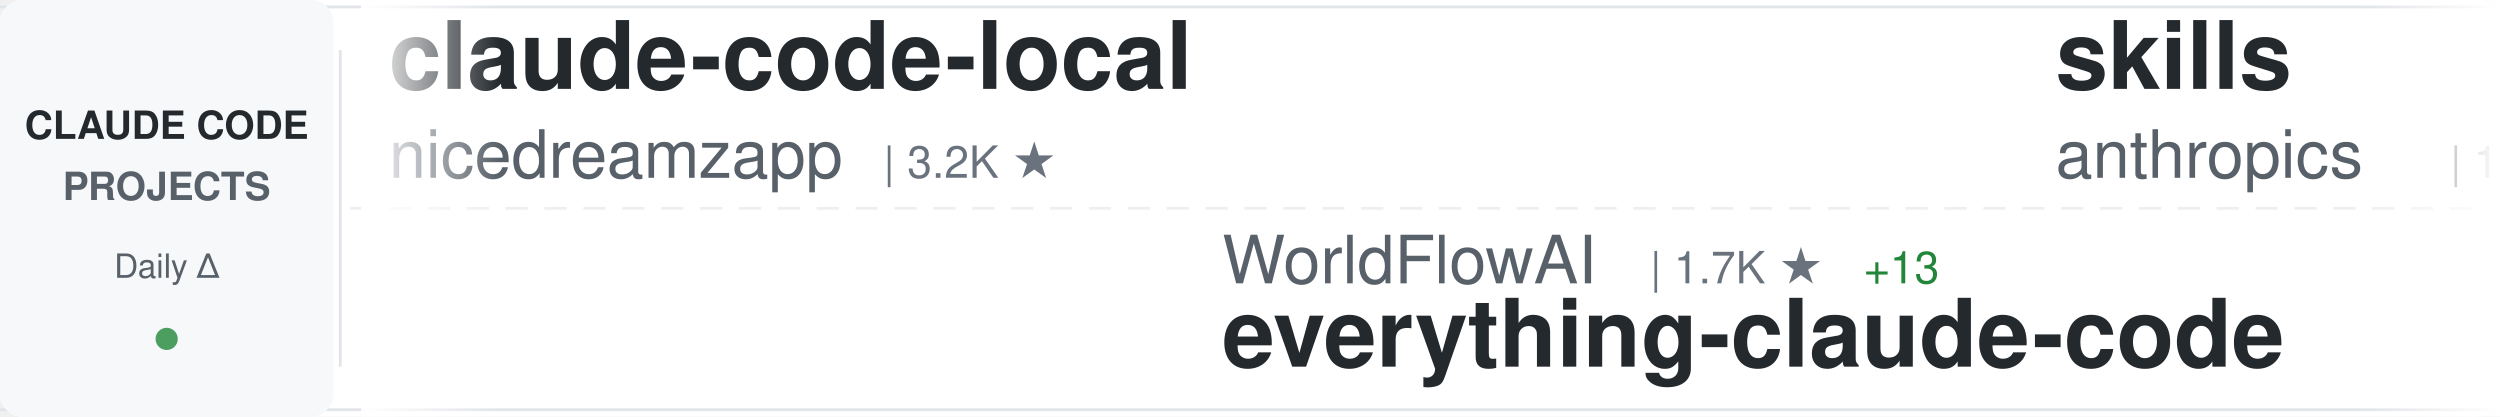
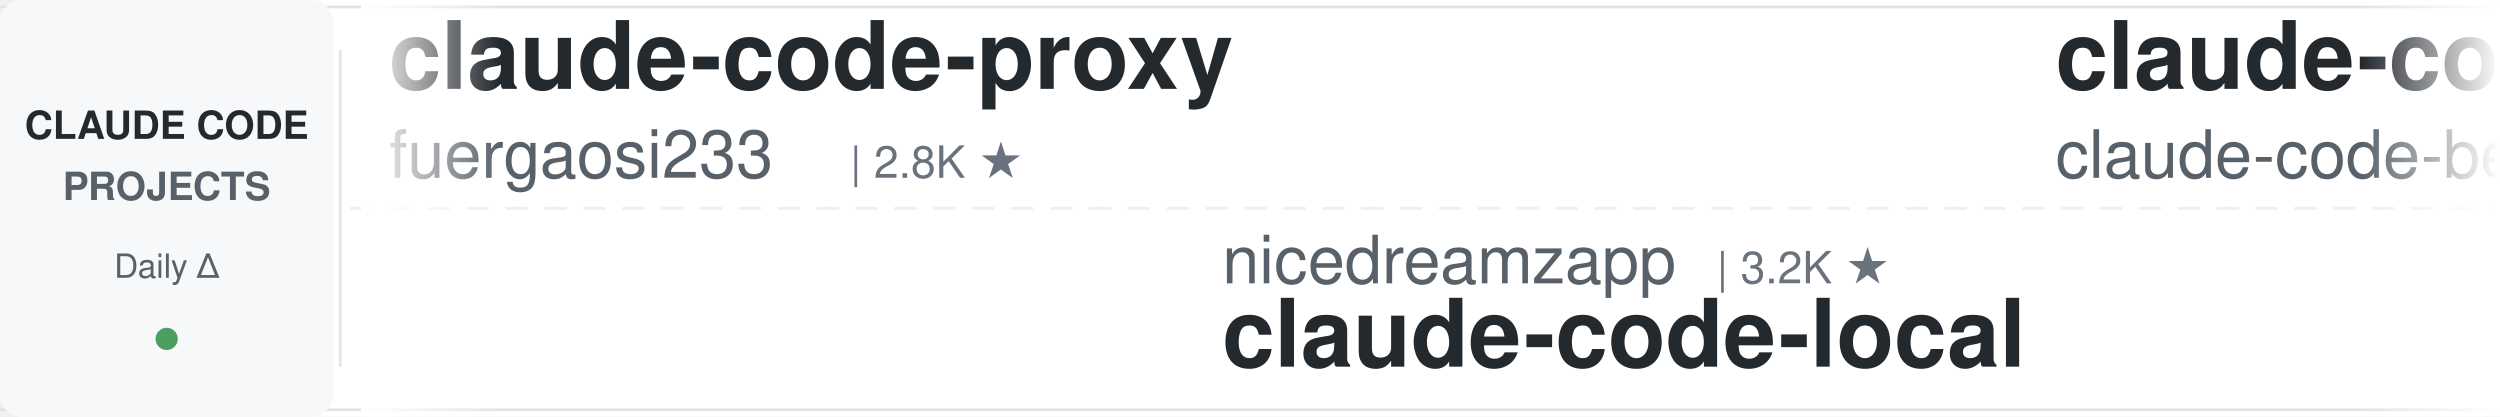
<svg xmlns="http://www.w3.org/2000/svg" width="900" height="150">
  <defs>
    <linearGradient id="awesomeLeftFade" x1="0%" y1="0%" x2="100%" y2="0%">
      <stop offset="0%" style="stop-color:#ffffff;stop-opacity:1" />
      <stop offset="100%" style="stop-color:#ffffff;stop-opacity:0" />
    </linearGradient>
    <linearGradient id="awesomeRightFade" x1="0%" y1="0%" x2="100%" y2="0%">
      <stop offset="0%" style="stop-color:#ffffff;stop-opacity:0" />
      <stop offset="100%" style="stop-color:#ffffff;stop-opacity:1" />
    </linearGradient>
  </defs>
  <rect width="900" height="150" fill="#ffffff" rx="8" />
  <rect x="0" y="2" width="900" height="1" fill="#e1e4e8" />
  <rect x="0" y="147" width="900" height="1" fill="#e1e4e8" />
  <line x1="0" y1="75" x2="900" y2="75" stroke="#e1e4e8" stroke-width="1" stroke-dasharray="8 6" opacity="0.6" />
  <rect x="0" y="0" width="120" height="150" fill="#f6f8fa" rx="8" />
  <text x="60" y="50" font-family="-apple-system, BlinkMacSystemFont, 'Segoe UI', Helvetica, Arial, sans-serif" font-size="14" font-weight="600" fill="#24292e" text-anchor="middle">CLAUDE CODE</text>
  <text x="60" y="72" font-family="-apple-system, BlinkMacSystemFont, 'Segoe UI', Helvetica, Arial, sans-serif" font-size="14" font-weight="600" fill="#586069" text-anchor="middle">PROJECTS</text>
  <text x="60" y="100" font-family="-apple-system, BlinkMacSystemFont, 'Segoe UI', Helvetica, Arial, sans-serif" font-size="12" font-weight="500" fill="#586069" text-anchor="middle">Daily Δ</text>
  <circle cx="60" cy="122" r="4" fill="#22863a" opacity="0.8" />
  <rect x="122" y="18" width="1" height="114" fill="#e1e4e8" />
  <clipPath id="awesomeTickerClip">
    <rect x="130" y="0" width="770" height="150" />
  </clipPath>
  <g clip-path="url(#awesomeTickerClip)">
    <g id="awesomeTickerItems">
      <animateTransform attributeName="transform" attributeType="XML" type="translate" from="0 0" to="-3000 0" dur="54s" repeatCount="indefinite" />
      <g transform="translate(0, 0)">
-         <text x="140" y="32" font-family="-apple-system, BlinkMacSystemFont, 'Segoe UI', Helvetica, Arial, sans-serif" font-size="34" font-weight="600" fill="#24292e">claude-code-local</text>
-         <text x="140" y="64" font-family="-apple-system, BlinkMacSystemFont, 'Segoe UI', Helvetica, Arial, sans-serif" font-size="24" font-weight="400" fill="#586069">nicedreamzapp</text>
-         <text x="318" y="64" font-family="-apple-system, BlinkMacSystemFont, 'Segoe UI', Helvetica, Arial, sans-serif" font-size="16" font-weight="500" fill="#6a737d">| 3.2K ★</text>
+         <text x="140" y="32" font-family="-apple-system, BlinkMacSystemFont, 'Segoe UI', Helvetica, Arial, sans-serif" font-size="34" font-weight="600" fill="#24292e">claude-code-proxy</text>
+         <text x="140" y="64" font-family="-apple-system, BlinkMacSystemFont, 'Segoe UI', Helvetica, Arial, sans-serif" font-size="24" font-weight="400" fill="#586069">fuergaosi233</text>
+         <text x="306" y="64" font-family="-apple-system, BlinkMacSystemFont, 'Segoe UI', Helvetica, Arial, sans-serif" font-size="16" font-weight="500" fill="#6a737d">| 2.8K ★</text>
      </g>
      <g transform="translate(300, 0)">
-         <text x="140" y="102" font-family="-apple-system, BlinkMacSystemFont, 'Segoe UI', Helvetica, Arial, sans-serif" font-size="24" font-weight="400" fill="#586069">WorldFlowAI</text>
-         <text x="294" y="102" font-family="-apple-system, BlinkMacSystemFont, 'Segoe UI', Helvetica, Arial, sans-serif" font-size="16" font-weight="500" fill="#6a737d">| 1.7K ★</text>
-         <text x="371" y="102" font-family="-apple-system, BlinkMacSystemFont, 'Segoe UI', Helvetica, Arial, sans-serif" font-size="16" font-weight="500" fill="#22863a"> +13</text>
-         <text x="140" y="132" font-family="-apple-system, BlinkMacSystemFont, 'Segoe UI', Helvetica, Arial, sans-serif" font-size="34" font-weight="600" fill="#24292e">everything-claude-code</text>
+         <text x="140" y="102" font-family="-apple-system, BlinkMacSystemFont, 'Segoe UI', Helvetica, Arial, sans-serif" font-size="24" font-weight="400" fill="#586069">nicedreamzapp</text>
+         <text x="318" y="102" font-family="-apple-system, BlinkMacSystemFont, 'Segoe UI', Helvetica, Arial, sans-serif" font-size="16" font-weight="500" fill="#6a737d">| 3.2K ★</text>
+         <text x="140" y="132" font-family="-apple-system, BlinkMacSystemFont, 'Segoe UI', Helvetica, Arial, sans-serif" font-size="34" font-weight="600" fill="#24292e">claude-code-local</text>
      </g>
      <g transform="translate(600, 0)">
-         <text x="140" y="32" font-family="-apple-system, BlinkMacSystemFont, 'Segoe UI', Helvetica, Arial, sans-serif" font-size="34" font-weight="600" fill="#24292e">skills</text>
-         <text x="140" y="64" font-family="-apple-system, BlinkMacSystemFont, 'Segoe UI', Helvetica, Arial, sans-serif" font-size="24" font-weight="400" fill="#586069">anthropics</text>
-         <text x="282" y="64" font-family="-apple-system, BlinkMacSystemFont, 'Segoe UI', Helvetica, Arial, sans-serif" font-size="16" font-weight="500" fill="#6a737d">| 171.7K ★</text>
-         <text x="377" y="64" font-family="-apple-system, BlinkMacSystemFont, 'Segoe UI', Helvetica, Arial, sans-serif" font-size="16" font-weight="500" fill="#22863a"> +95</text>
+         <text x="140" y="32" font-family="-apple-system, BlinkMacSystemFont, 'Segoe UI', Helvetica, Arial, sans-serif" font-size="34" font-weight="600" fill="#24292e">claude-code</text>
+         <text x="140" y="64" font-family="-apple-system, BlinkMacSystemFont, 'Segoe UI', Helvetica, Arial, sans-serif" font-size="24" font-weight="400" fill="#586069">claude-code-best</text>
+         <text x="354" y="64" font-family="-apple-system, BlinkMacSystemFont, 'Segoe UI', Helvetica, Arial, sans-serif" font-size="16" font-weight="500" fill="#6a737d">| 22.2K ★</text>
+         <text x="440" y="64" font-family="-apple-system, BlinkMacSystemFont, 'Segoe UI', Helvetica, Arial, sans-serif" font-size="16" font-weight="500" fill="#22863a"> +1</text>
      </g>
      <g transform="translate(900, 0)">
-         <text x="140" y="102" font-family="-apple-system, BlinkMacSystemFont, 'Segoe UI', Helvetica, Arial, sans-serif" font-size="24" font-weight="400" fill="#586069">disler</text>
-         <text x="234" y="102" font-family="-apple-system, BlinkMacSystemFont, 'Segoe UI', Helvetica, Arial, sans-serif" font-size="16" font-weight="500" fill="#6a737d">| 3.9K ★</text>
-         <text x="140" y="132" font-family="-apple-system, BlinkMacSystemFont, 'Segoe UI', Helvetica, Arial, sans-serif" font-size="34" font-weight="600" fill="#24292e">claude-code-hooks-master...</text>
+         <text x="140" y="102" font-family="-apple-system, BlinkMacSystemFont, 'Segoe UI', Helvetica, Arial, sans-serif" font-size="24" font-weight="400" fill="#586069">ghuntley</text>
+         <text x="258" y="102" font-family="-apple-system, BlinkMacSystemFont, 'Segoe UI', Helvetica, Arial, sans-serif" font-size="16" font-weight="500" fill="#6a737d">| 990 ★</text>
+         <text x="140" y="132" font-family="-apple-system, BlinkMacSystemFont, 'Segoe UI', Helvetica, Arial, sans-serif" font-size="34" font-weight="600" fill="#24292e">claude-code-source-code-...</text>
      </g>
      <g transform="translate(1200, 0)">
-         <text x="140" y="32" font-family="-apple-system, BlinkMacSystemFont, 'Segoe UI', Helvetica, Arial, sans-serif" font-size="34" font-weight="600" fill="#24292e">claude-code</text>
-         <text x="140" y="64" font-family="-apple-system, BlinkMacSystemFont, 'Segoe UI', Helvetica, Arial, sans-serif" font-size="24" font-weight="400" fill="#586069">alex000kim</text>
-         <text x="282" y="64" font-family="-apple-system, BlinkMacSystemFont, 'Segoe UI', Helvetica, Arial, sans-serif" font-size="16" font-weight="500" fill="#6a737d">| 233 ★</text>
+         <text x="140" y="32" font-family="-apple-system, BlinkMacSystemFont, 'Segoe UI', Helvetica, Arial, sans-serif" font-size="34" font-weight="600" fill="#24292e">ClaudeCodeAgents</text>
+         <text x="140" y="64" font-family="-apple-system, BlinkMacSystemFont, 'Segoe UI', Helvetica, Arial, sans-serif" font-size="24" font-weight="400" fill="#586069">darcyegb</text>
+         <text x="258" y="64" font-family="-apple-system, BlinkMacSystemFont, 'Segoe UI', Helvetica, Arial, sans-serif" font-size="16" font-weight="500" fill="#6a737d">| 760 ★</text>
      </g>
      <g transform="translate(1500, 0)">
-         <text x="140" y="102" font-family="-apple-system, BlinkMacSystemFont, 'Segoe UI', Helvetica, Arial, sans-serif" font-size="24" font-weight="400" fill="#586069">andrew-kramer-inno</text>
-         <text x="378" y="102" font-family="-apple-system, BlinkMacSystemFont, 'Segoe UI', Helvetica, Arial, sans-serif" font-size="16" font-weight="500" fill="#6a737d">| 593 ★</text>
-         <text x="140" y="132" font-family="-apple-system, BlinkMacSystemFont, 'Segoe UI', Helvetica, Arial, sans-serif" font-size="34" font-weight="600" fill="#24292e">claude-code-source-build</text>
+         <text x="140" y="102" font-family="-apple-system, BlinkMacSystemFont, 'Segoe UI', Helvetica, Arial, sans-serif" font-size="24" font-weight="400" fill="#586069">rohitg00</text>
+         <text x="258" y="102" font-family="-apple-system, BlinkMacSystemFont, 'Segoe UI', Helvetica, Arial, sans-serif" font-size="16" font-weight="500" fill="#6a737d">| 2.6K ★</text>
+         <text x="335" y="102" font-family="-apple-system, BlinkMacSystemFont, 'Segoe UI', Helvetica, Arial, sans-serif" font-size="16" font-weight="500" fill="#22863a"> +2</text>
+         <text x="140" y="132" font-family="-apple-system, BlinkMacSystemFont, 'Segoe UI', Helvetica, Arial, sans-serif" font-size="34" font-weight="600" fill="#24292e">awesome-claude-code-tool...</text>
      </g>
      <g transform="translate(1800, 0)">
        <text x="140" y="32" font-family="-apple-system, BlinkMacSystemFont, 'Segoe UI', Helvetica, Arial, sans-serif" font-size="34" font-weight="600" fill="#24292e">claude-code</text>
+         <text x="140" y="64" font-family="-apple-system, BlinkMacSystemFont, 'Segoe UI', Helvetica, Arial, sans-serif" font-size="24" font-weight="400" fill="#586069">T-Lab-CUHKSZ</text>
+         <text x="306" y="64" font-family="-apple-system, BlinkMacSystemFont, 'Segoe UI', Helvetica, Arial, sans-serif" font-size="16" font-weight="500" fill="#6a737d">| 328 ★</text>
+       </g>
+       <g transform="translate(2100, 0)">
+         <text x="140" y="102" font-family="-apple-system, BlinkMacSystemFont, 'Segoe UI', Helvetica, Arial, sans-serif" font-size="24" font-weight="400" fill="#586069">anthropics</text>
+         <text x="282" y="102" font-family="-apple-system, BlinkMacSystemFont, 'Segoe UI', Helvetica, Arial, sans-serif" font-size="16" font-weight="500" fill="#6a737d">| 171.8K ★</text>
+         <text x="377" y="102" font-family="-apple-system, BlinkMacSystemFont, 'Segoe UI', Helvetica, Arial, sans-serif" font-size="16" font-weight="500" fill="#22863a"> +65</text>
+         <text x="140" y="132" font-family="-apple-system, BlinkMacSystemFont, 'Segoe UI', Helvetica, Arial, sans-serif" font-size="34" font-weight="600" fill="#24292e">skills</text>
+       </g>
+       <g transform="translate(2400, 0)">
+         <text x="140" y="32" font-family="-apple-system, BlinkMacSystemFont, 'Segoe UI', Helvetica, Arial, sans-serif" font-size="34" font-weight="600" fill="#24292e">everything-claude-code</text>
+         <text x="140" y="64" font-family="-apple-system, BlinkMacSystemFont, 'Segoe UI', Helvetica, Arial, sans-serif" font-size="24" font-weight="400" fill="#586069">WorldFlowAI</text>
+         <text x="294" y="64" font-family="-apple-system, BlinkMacSystemFont, 'Segoe UI', Helvetica, Arial, sans-serif" font-size="16" font-weight="500" fill="#6a737d">| 1.8K ★</text>
+         <text x="371" y="64" font-family="-apple-system, BlinkMacSystemFont, 'Segoe UI', Helvetica, Arial, sans-serif" font-size="16" font-weight="500" fill="#22863a"> +11</text>
+       </g>
+       <g transform="translate(2700, 0)">
+         <text x="140" y="102" font-family="-apple-system, BlinkMacSystemFont, 'Segoe UI', Helvetica, Arial, sans-serif" font-size="24" font-weight="400" fill="#586069">Alishahryar1</text>
+         <text x="306" y="102" font-family="-apple-system, BlinkMacSystemFont, 'Segoe UI', Helvetica, Arial, sans-serif" font-size="16" font-weight="500" fill="#6a737d">| 50.3K ★</text>
+         <text x="392" y="102" font-family="-apple-system, BlinkMacSystemFont, 'Segoe UI', Helvetica, Arial, sans-serif" font-size="16" font-weight="500" fill="#22863a"> +189</text>
+         <text x="140" y="132" font-family="-apple-system, BlinkMacSystemFont, 'Segoe UI', Helvetica, Arial, sans-serif" font-size="34" font-weight="600" fill="#24292e">free-claude-code</text>
+       </g>
+       <g transform="translate(3000, 0)">
+         <text x="140" y="32" font-family="-apple-system, BlinkMacSystemFont, 'Segoe UI', Helvetica, Arial, sans-serif" font-size="34" font-weight="600" fill="#24292e">claude-code-proxy</text>
+         <text x="140" y="64" font-family="-apple-system, BlinkMacSystemFont, 'Segoe UI', Helvetica, Arial, sans-serif" font-size="24" font-weight="400" fill="#586069">fuergaosi233</text>
+         <text x="306" y="64" font-family="-apple-system, BlinkMacSystemFont, 'Segoe UI', Helvetica, Arial, sans-serif" font-size="16" font-weight="500" fill="#6a737d">| 2.8K ★</text>
+       </g>
+       <g transform="translate(3300, 0)">
+         <text x="140" y="102" font-family="-apple-system, BlinkMacSystemFont, 'Segoe UI', Helvetica, Arial, sans-serif" font-size="24" font-weight="400" fill="#586069">nicedreamzapp</text>
+         <text x="318" y="102" font-family="-apple-system, BlinkMacSystemFont, 'Segoe UI', Helvetica, Arial, sans-serif" font-size="16" font-weight="500" fill="#6a737d">| 3.2K ★</text>
+         <text x="140" y="132" font-family="-apple-system, BlinkMacSystemFont, 'Segoe UI', Helvetica, Arial, sans-serif" font-size="34" font-weight="600" fill="#24292e">claude-code-local</text>
+       </g>
+       <g transform="translate(3600, 0)">
+         <text x="140" y="32" font-family="-apple-system, BlinkMacSystemFont, 'Segoe UI', Helvetica, Arial, sans-serif" font-size="34" font-weight="600" fill="#24292e">claude-code</text>
        <text x="140" y="64" font-family="-apple-system, BlinkMacSystemFont, 'Segoe UI', Helvetica, Arial, sans-serif" font-size="24" font-weight="400" fill="#586069">claude-code-best</text>
        <text x="354" y="64" font-family="-apple-system, BlinkMacSystemFont, 'Segoe UI', Helvetica, Arial, sans-serif" font-size="16" font-weight="500" fill="#6a737d">| 22.2K ★</text>
-         <text x="440" y="64" font-family="-apple-system, BlinkMacSystemFont, 'Segoe UI', Helvetica, Arial, sans-serif" font-size="16" font-weight="500" fill="#22863a"> +6</text>
-       </g>
-       <g transform="translate(2100, 0)">
-         <text x="140" y="102" font-family="-apple-system, BlinkMacSystemFont, 'Segoe UI', Helvetica, Arial, sans-serif" font-size="24" font-weight="400" fill="#586069">digitalsamba</text>
-         <text x="306" y="102" font-family="-apple-system, BlinkMacSystemFont, 'Segoe UI', Helvetica, Arial, sans-serif" font-size="16" font-weight="500" fill="#6a737d">| 2.0K ★</text>
-         <text x="140" y="132" font-family="-apple-system, BlinkMacSystemFont, 'Segoe UI', Helvetica, Arial, sans-serif" font-size="34" font-weight="600" fill="#24292e">claude-code-video-toolki...</text>
-       </g>
-       <g transform="translate(2400, 0)">
-         <text x="140" y="32" font-family="-apple-system, BlinkMacSystemFont, 'Segoe UI', Helvetica, Arial, sans-serif" font-size="34" font-weight="600" fill="#24292e">claude-code-tips</text>
-         <text x="140" y="64" font-family="-apple-system, BlinkMacSystemFont, 'Segoe UI', Helvetica, Arial, sans-serif" font-size="24" font-weight="400" fill="#586069">ykdojo</text>
-         <text x="234" y="64" font-family="-apple-system, BlinkMacSystemFont, 'Segoe UI', Helvetica, Arial, sans-serif" font-size="16" font-weight="500" fill="#6a737d">| 9.9K ★</text>
-         <text x="311" y="64" font-family="-apple-system, BlinkMacSystemFont, 'Segoe UI', Helvetica, Arial, sans-serif" font-size="16" font-weight="500" fill="#22863a"> +7</text>
-       </g>
-       <g transform="translate(2700, 0)">
-         <text x="140" y="102" font-family="-apple-system, BlinkMacSystemFont, 'Segoe UI', Helvetica, Arial, sans-serif" font-size="24" font-weight="400" fill="#586069">Yuyz0112</text>
-         <text x="258" y="102" font-family="-apple-system, BlinkMacSystemFont, 'Segoe UI', Helvetica, Arial, sans-serif" font-size="16" font-weight="500" fill="#6a737d">| 2.4K ★</text>
-         <text x="335" y="102" font-family="-apple-system, BlinkMacSystemFont, 'Segoe UI', Helvetica, Arial, sans-serif" font-size="16" font-weight="500" fill="#22863a"> +1</text>
-         <text x="140" y="132" font-family="-apple-system, BlinkMacSystemFont, 'Segoe UI', Helvetica, Arial, sans-serif" font-size="34" font-weight="600" fill="#24292e">claude-code-reverse</text>
-       </g>
-       <g transform="translate(3000, 0)">
-         <text x="140" y="32" font-family="-apple-system, BlinkMacSystemFont, 'Segoe UI', Helvetica, Arial, sans-serif" font-size="34" font-weight="600" fill="#24292e">claude-code-local</text>
-         <text x="140" y="64" font-family="-apple-system, BlinkMacSystemFont, 'Segoe UI', Helvetica, Arial, sans-serif" font-size="24" font-weight="400" fill="#586069">nicedreamzapp</text>
-         <text x="318" y="64" font-family="-apple-system, BlinkMacSystemFont, 'Segoe UI', Helvetica, Arial, sans-serif" font-size="16" font-weight="500" fill="#6a737d">| 3.2K ★</text>
-       </g>
-       <g transform="translate(3300, 0)">
-         <text x="140" y="102" font-family="-apple-system, BlinkMacSystemFont, 'Segoe UI', Helvetica, Arial, sans-serif" font-size="24" font-weight="400" fill="#586069">WorldFlowAI</text>
-         <text x="294" y="102" font-family="-apple-system, BlinkMacSystemFont, 'Segoe UI', Helvetica, Arial, sans-serif" font-size="16" font-weight="500" fill="#6a737d">| 1.7K ★</text>
-         <text x="371" y="102" font-family="-apple-system, BlinkMacSystemFont, 'Segoe UI', Helvetica, Arial, sans-serif" font-size="16" font-weight="500" fill="#22863a"> +13</text>
-         <text x="140" y="132" font-family="-apple-system, BlinkMacSystemFont, 'Segoe UI', Helvetica, Arial, sans-serif" font-size="34" font-weight="600" fill="#24292e">everything-claude-code</text>
-       </g>
-       <g transform="translate(3600, 0)">
-         <text x="140" y="32" font-family="-apple-system, BlinkMacSystemFont, 'Segoe UI', Helvetica, Arial, sans-serif" font-size="34" font-weight="600" fill="#24292e">skills</text>
-         <text x="140" y="64" font-family="-apple-system, BlinkMacSystemFont, 'Segoe UI', Helvetica, Arial, sans-serif" font-size="24" font-weight="400" fill="#586069">anthropics</text>
-         <text x="282" y="64" font-family="-apple-system, BlinkMacSystemFont, 'Segoe UI', Helvetica, Arial, sans-serif" font-size="16" font-weight="500" fill="#6a737d">| 171.7K ★</text>
-         <text x="377" y="64" font-family="-apple-system, BlinkMacSystemFont, 'Segoe UI', Helvetica, Arial, sans-serif" font-size="16" font-weight="500" fill="#22863a"> +95</text>
+         <text x="440" y="64" font-family="-apple-system, BlinkMacSystemFont, 'Segoe UI', Helvetica, Arial, sans-serif" font-size="16" font-weight="500" fill="#22863a"> +1</text>
      </g>
      <g transform="translate(3900, 0)">
-         <text x="140" y="102" font-family="-apple-system, BlinkMacSystemFont, 'Segoe UI', Helvetica, Arial, sans-serif" font-size="24" font-weight="400" fill="#586069">disler</text>
-         <text x="234" y="102" font-family="-apple-system, BlinkMacSystemFont, 'Segoe UI', Helvetica, Arial, sans-serif" font-size="16" font-weight="500" fill="#6a737d">| 3.9K ★</text>
-         <text x="140" y="132" font-family="-apple-system, BlinkMacSystemFont, 'Segoe UI', Helvetica, Arial, sans-serif" font-size="34" font-weight="600" fill="#24292e">claude-code-hooks-master...</text>
+         <text x="140" y="102" font-family="-apple-system, BlinkMacSystemFont, 'Segoe UI', Helvetica, Arial, sans-serif" font-size="24" font-weight="400" fill="#586069">ghuntley</text>
+         <text x="258" y="102" font-family="-apple-system, BlinkMacSystemFont, 'Segoe UI', Helvetica, Arial, sans-serif" font-size="16" font-weight="500" fill="#6a737d">| 990 ★</text>
+         <text x="140" y="132" font-family="-apple-system, BlinkMacSystemFont, 'Segoe UI', Helvetica, Arial, sans-serif" font-size="34" font-weight="600" fill="#24292e">claude-code-source-code-...</text>
      </g>
    </g>
  </g>
  <rect x="130" y="0" width="50" height="150" fill="url(#awesomeLeftFade)" />
  <rect x="850" y="0" width="50" height="150" fill="url(#awesomeRightFade)" />
</svg>
